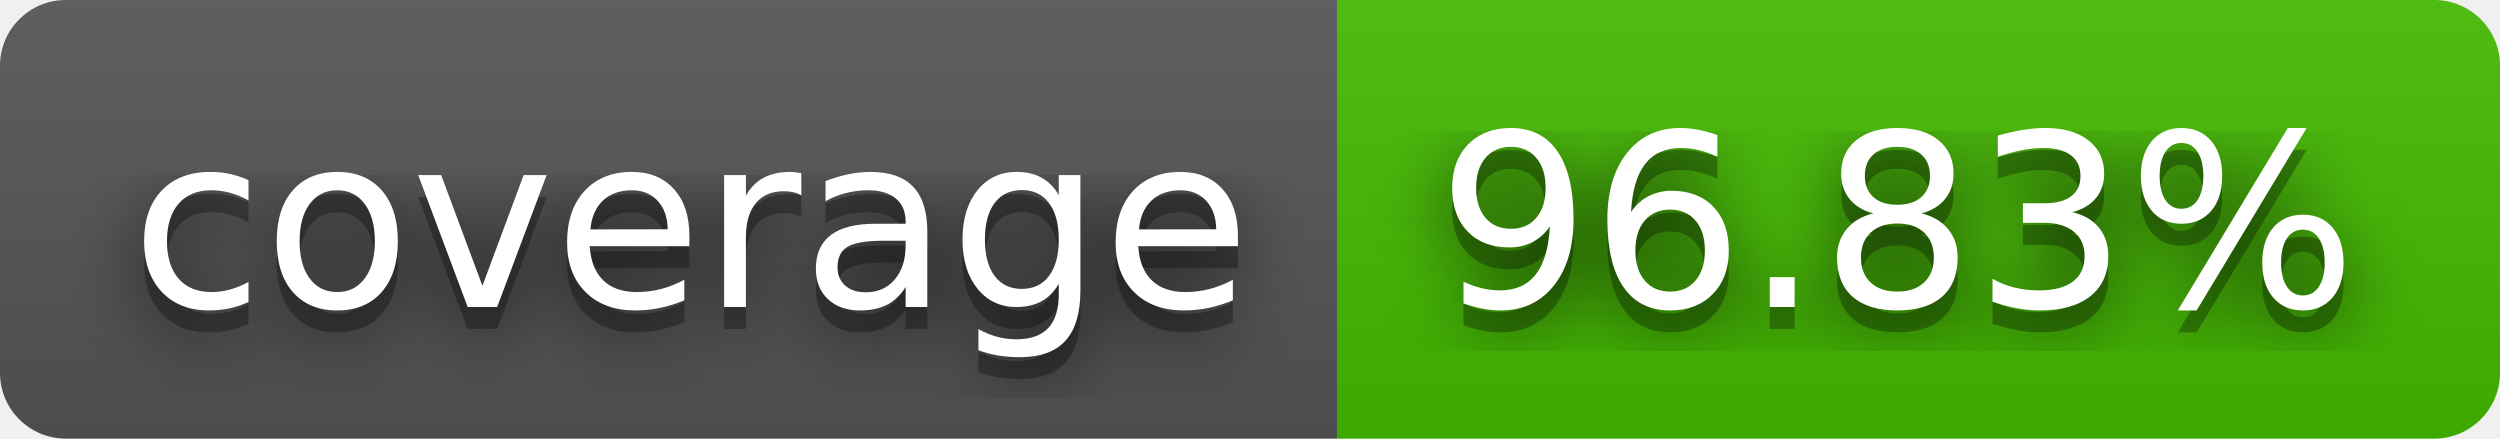
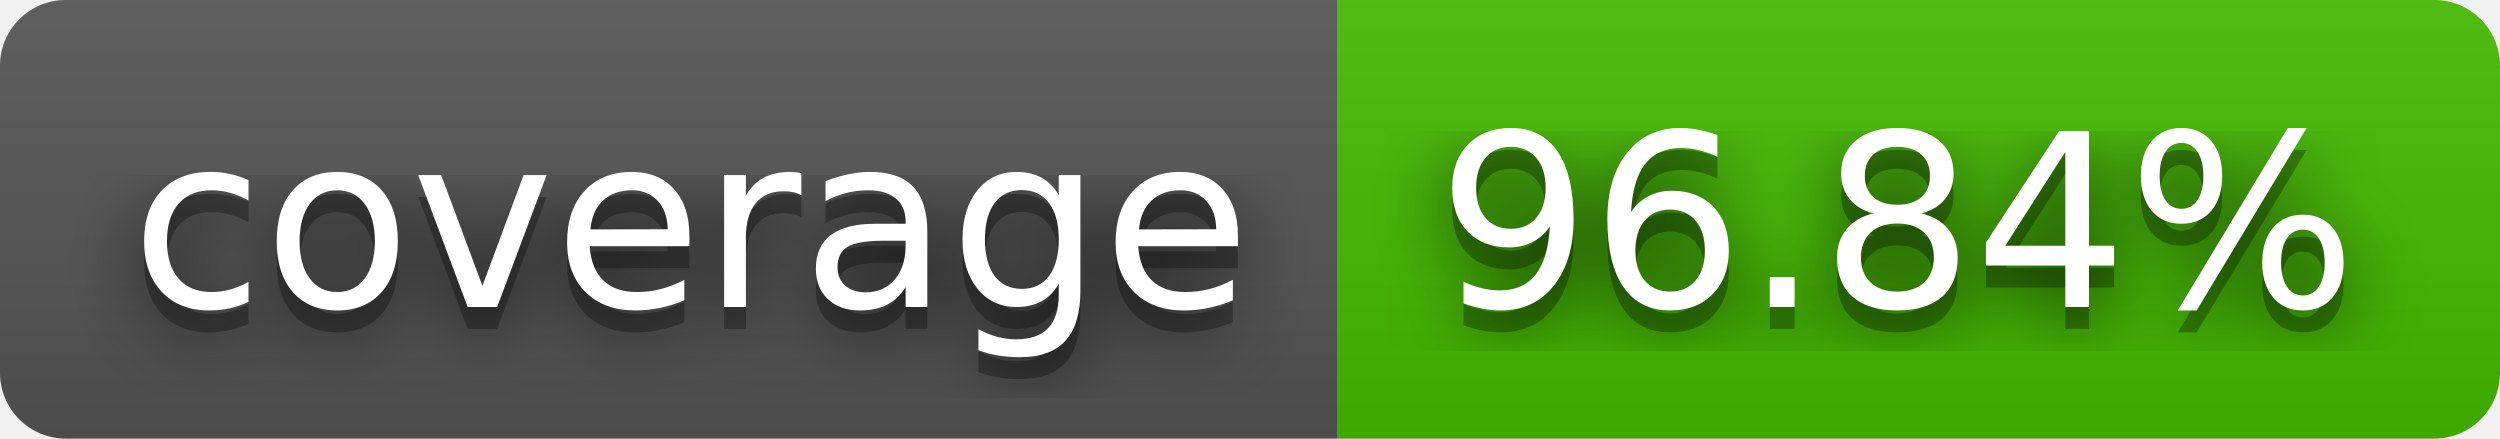
- <svg xmlns="http://www.w3.org/2000/svg" width="114" height="20" role="img" aria-label="coverage: 96.83%">
+ <svg xmlns="http://www.w3.org/2000/svg" width="114" height="20" role="img" aria-label="coverage: 96.84%">
  <filter id="blur">
    <feGaussianBlur stdDeviation="16" />
  </filter>
  <linearGradient id="s" x2="0" y2="100%">
    <stop offset="0" stop-color="#bbb" stop-opacity=".1" />
    <stop offset="1" stop-opacity=".1" />
  </linearGradient>
  <clipPath id="r">
    <rect width="114" height="20" rx="3" />
  </clipPath>
  <g clip-path="url(#r)">
    <rect width="61" height="20" fill="#555" />
    <rect x="61" width="53" height="20" fill="#4b0" />
    <rect width="114" height="20" fill="url(#s)" />
  </g>
  <g fill="#fff" text-anchor="middle" font-family="Verdana,Geneva,DejaVu Sans,sans-serif" text-rendering="geometricPrecision" font-size="110">
    <g transform="scale(.1)">
      <g aria-hidden="true" fill="#010101">
        <text x="315" y="150" fill-opacity=".8" filter="url(#blur)" textLength="510">coverage</text>
        <text x="315" y="150" fill-opacity=".3" textLength="510">coverage</text>
      </g>
      <text x="315" y="140" textLength="510">coverage</text>
    </g>
    <g transform="scale(.1)">
      <g aria-hidden="true" fill="#010101">
-         <text x="865" y="150" fill-opacity=".8" filter="url(#blur)" textLength="430">96.83%</text>
-         <text x="865" y="150" fill-opacity=".3" textLength="430">96.83%</text>
+         <text x="865" y="150" fill-opacity=".8" filter="url(#blur)" textLength="430">96.84%</text>
+         <text x="865" y="150" fill-opacity=".3" textLength="430">96.84%</text>
      </g>
-       <text x="865" y="140" textLength="430">96.83%</text>
+       <text x="865" y="140" textLength="430">96.84%</text>
    </g>
  </g>
</svg>
